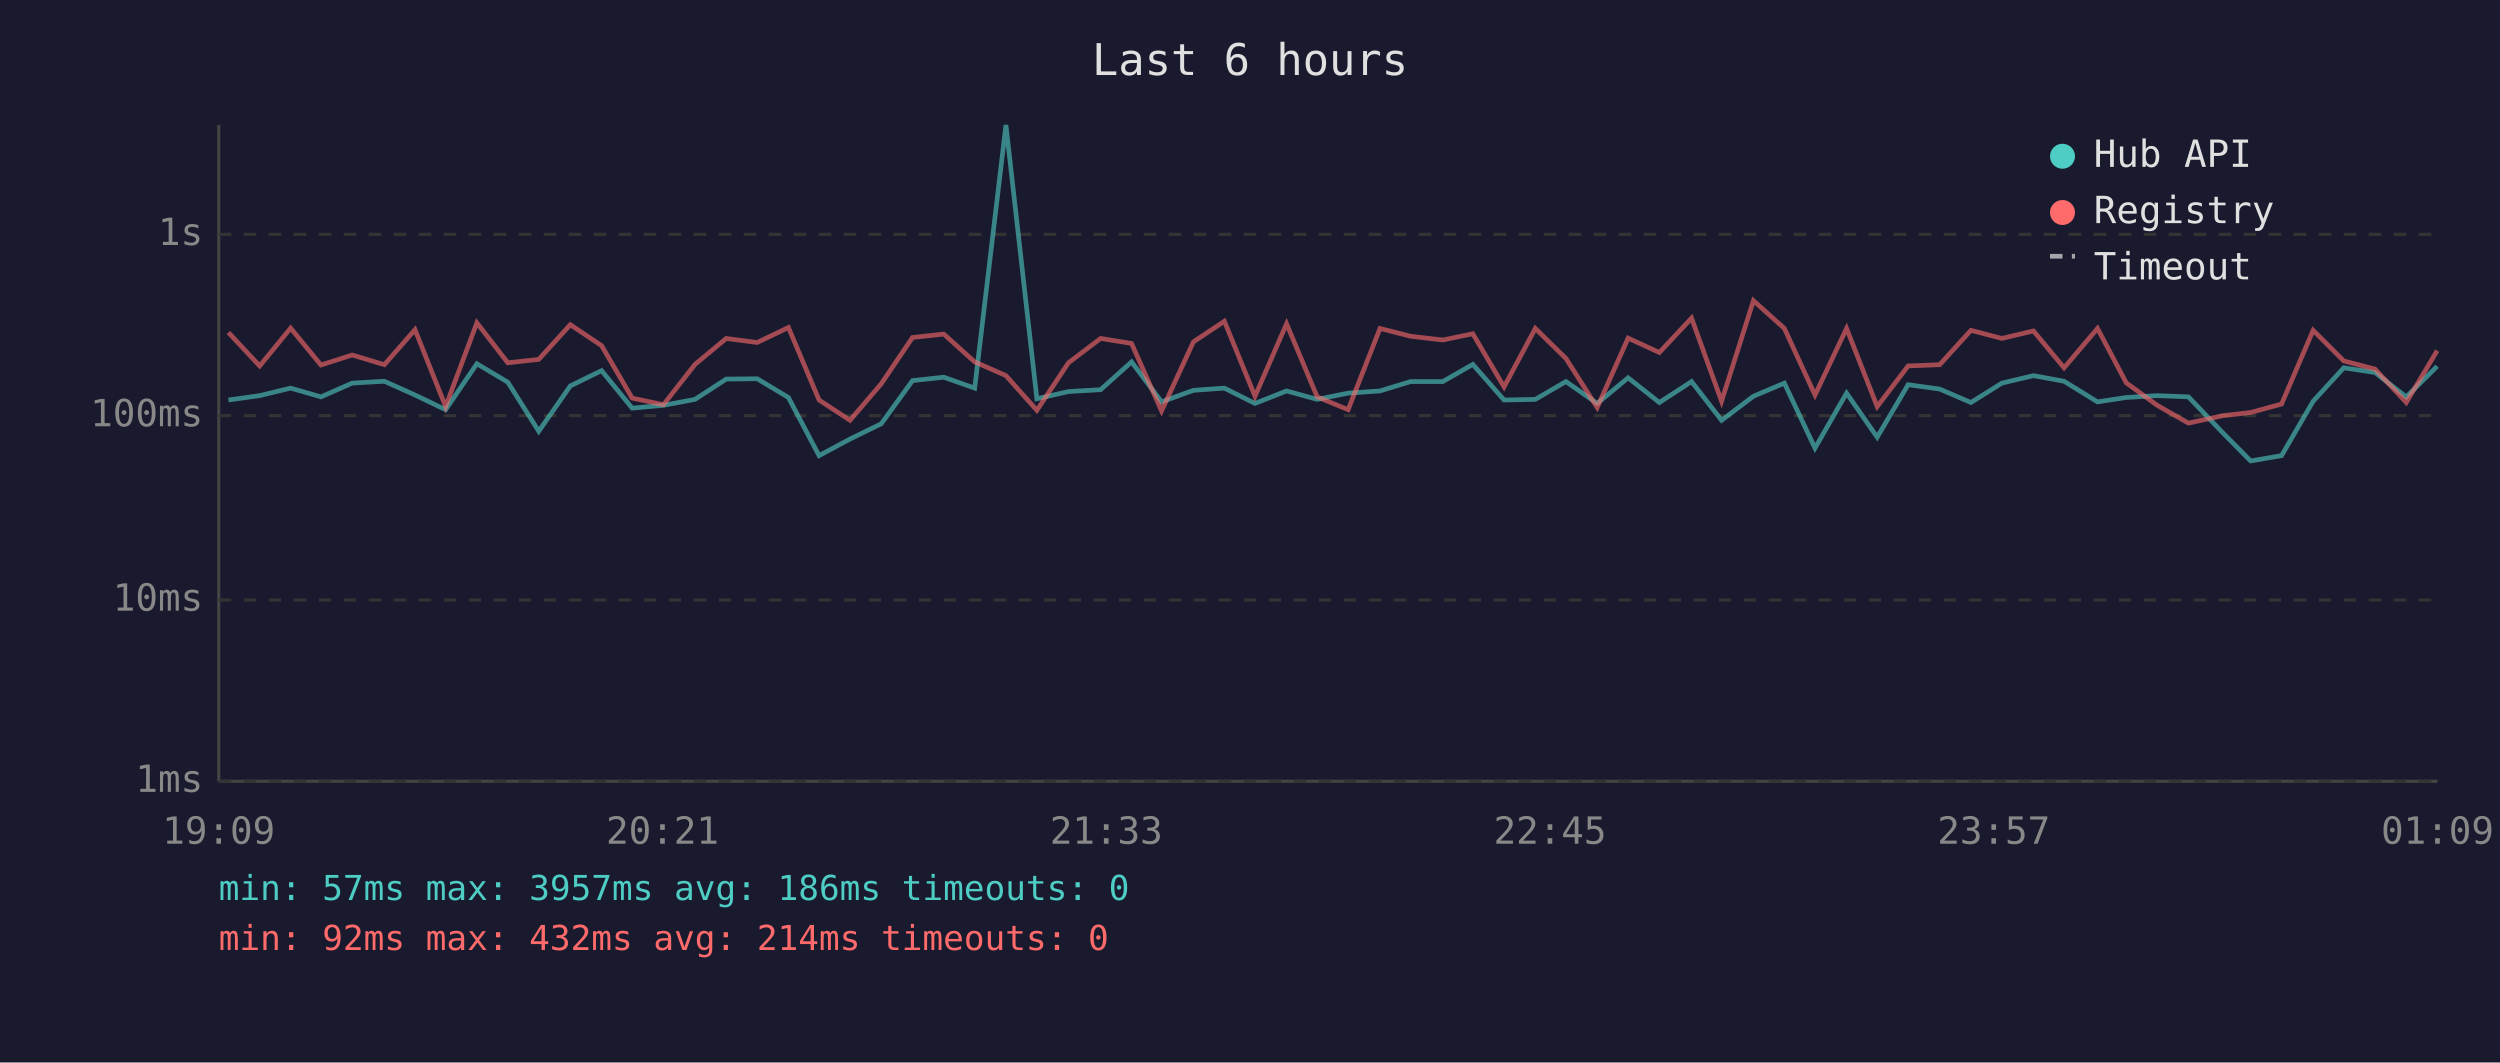
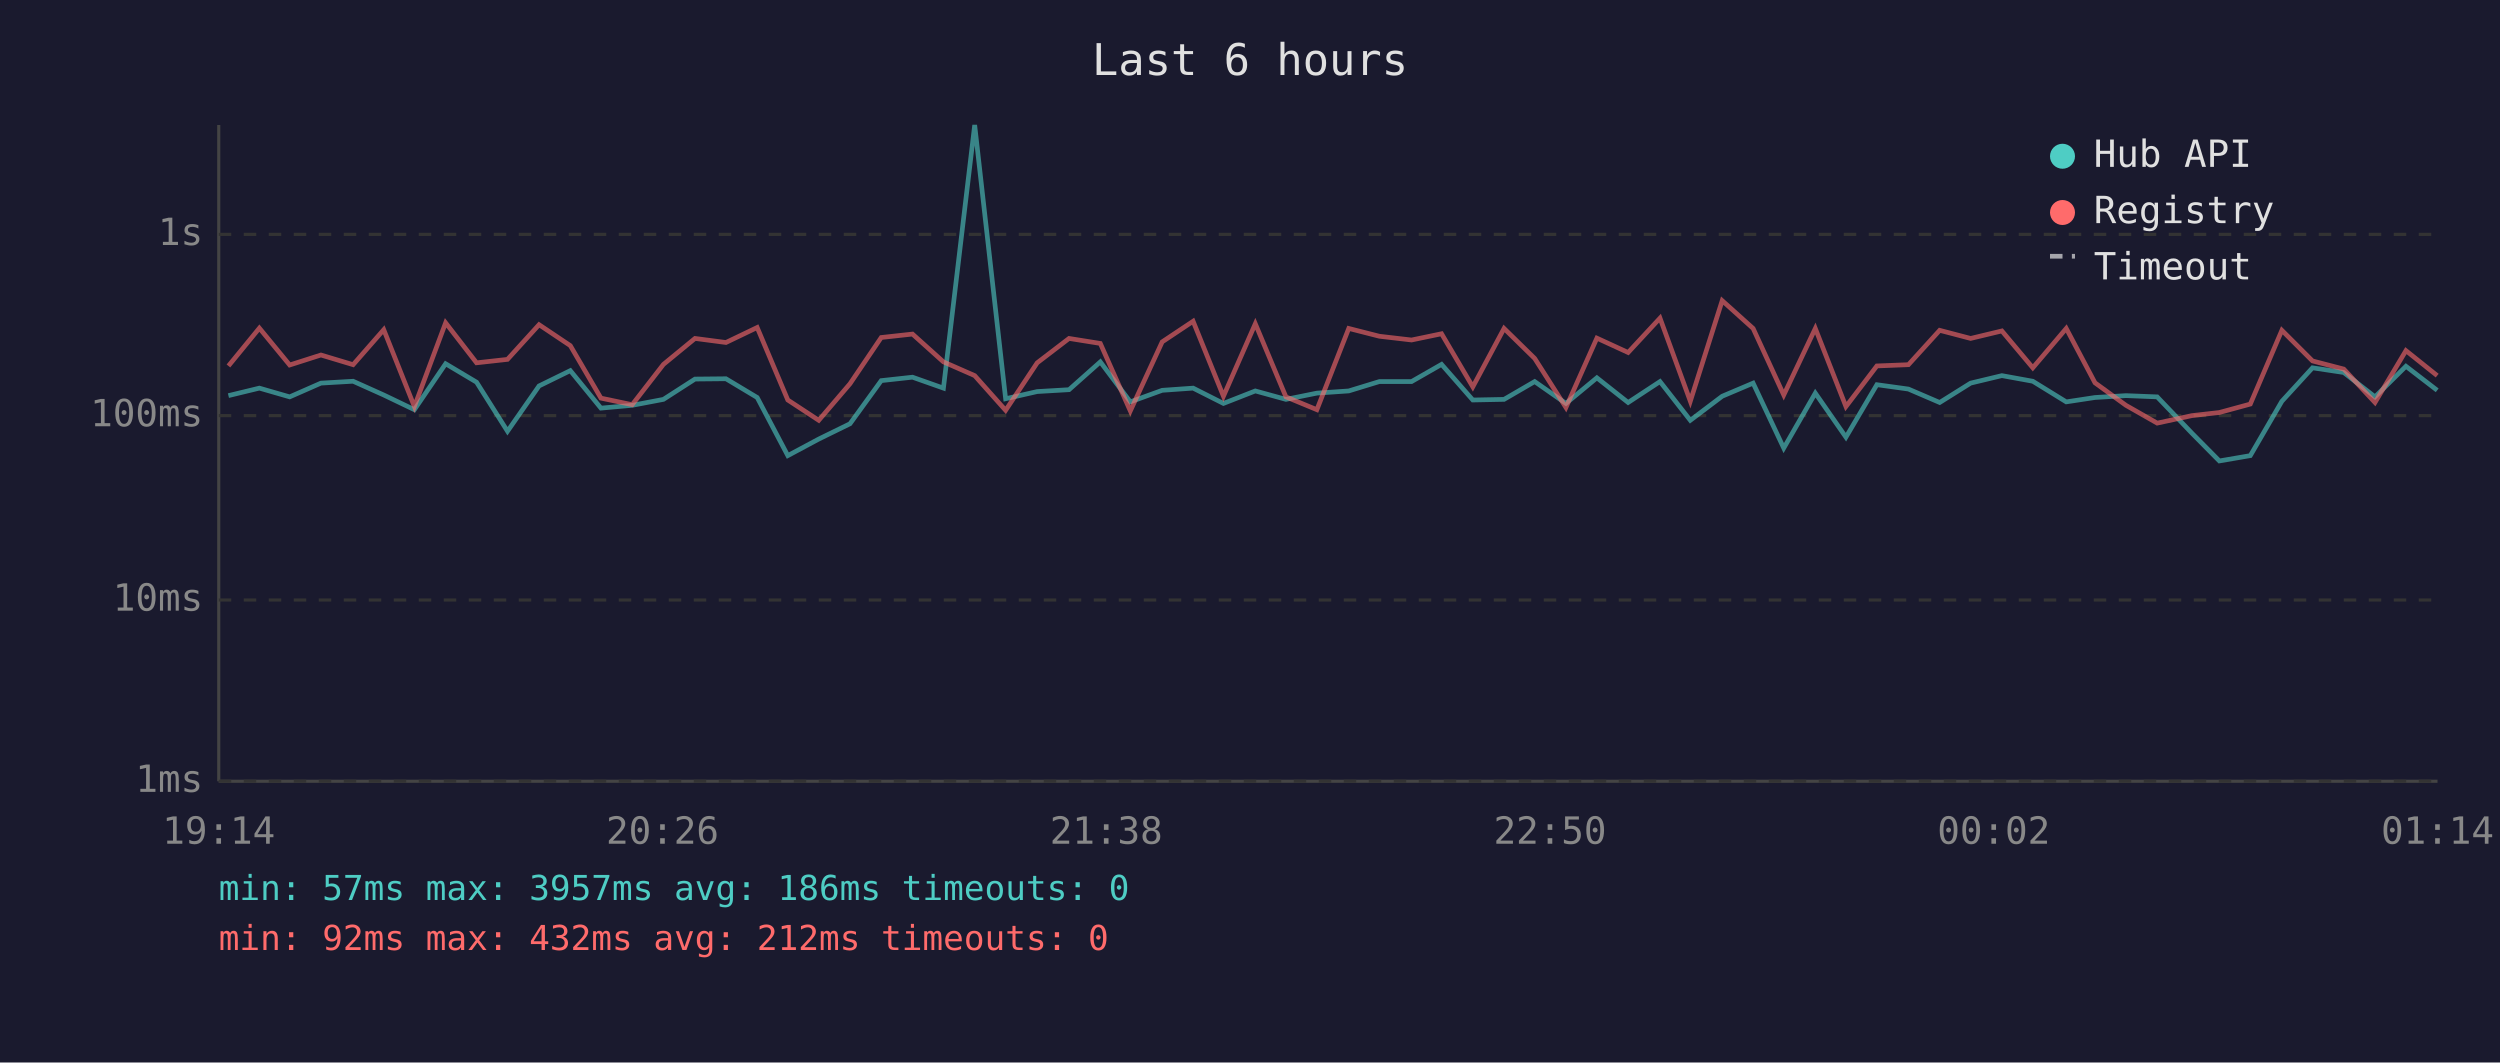
<svg xmlns="http://www.w3.org/2000/svg" viewBox="0 0 800 340" font-family="monospace" font-size="12">
  <rect width="800" height="340" fill="#1a1a2e" />
  <text x="400" y="24" fill="#e0e0e0" font-size="14" text-anchor="middle">Last 6 hours</text>
  <line x1="70" y1="40" x2="70" y2="250" stroke="#444" stroke-width="1" />
  <line x1="70" y1="250" x2="780" y2="250" stroke="#444" stroke-width="1" />
  <line x1="70" y1="250" x2="780" y2="250" stroke="#333" stroke-width="1" stroke-dasharray="4" />
  <text x="65" y="250" fill="#888" text-anchor="end" dominant-baseline="middle">1ms</text>
  <line x1="70" y1="192" x2="780" y2="192" stroke="#333" stroke-width="1" stroke-dasharray="4" />
  <text x="65" y="192" fill="#888" text-anchor="end" dominant-baseline="middle">10ms</text>
  <line x1="70" y1="133" x2="780" y2="133" stroke="#333" stroke-width="1" stroke-dasharray="4" />
  <text x="65" y="133" fill="#888" text-anchor="end" dominant-baseline="middle">100ms</text>
  <line x1="70" y1="75" x2="780" y2="75" stroke="#333" stroke-width="1" stroke-dasharray="4" />
  <text x="65" y="75" fill="#888" text-anchor="end" dominant-baseline="middle">1s</text>
-   <text x="70" y="270" fill="#888" text-anchor="middle">19:09</text>
-   <text x="212" y="270" fill="#888" text-anchor="middle">20:21</text>
-   <text x="354" y="270" fill="#888" text-anchor="middle">21:33</text>
-   <text x="496" y="270" fill="#888" text-anchor="middle">22:45</text>
-   <text x="638" y="270" fill="#888" text-anchor="middle">23:57</text>
-   <text x="780" y="270" fill="#888" text-anchor="middle">01:09</text>
-   <polyline points="73.1,128.0 83.1,126.6 93.0,124.2 102.7,127.0 112.7,122.6 123.0,122.0 132.8,126.4 142.6,131.1 152.6,116.4 162.5,122.3 172.4,138.0 182.5,123.5 192.5,118.6 202.3,130.6 212.3,129.7 222.4,127.8 232.4,121.3 242.3,121.2 252.3,127.2 262.1,145.8 272.0,140.5 282.0,135.6 292.0,121.8 302.0,120.7 311.9,124.2 321.9,40.0 331.8,127.6 341.9,125.3 352.2,124.7 362.1,115.8 371.7,128.6 381.9,124.9 391.8,124.2 401.6,129.1 411.7,125.1 421.5,127.8 431.4,125.8 441.6,125.1 451.4,122.1 461.7,122.1 471.3,116.6 481.3,128.0 491.3,127.8 501.1,122.1 511.1,129.1 521.0,120.9 531.0,128.8 541.3,122.1 550.9,134.5 561.1,126.8 571.0,122.6 580.8,143.4 590.9,125.8 600.7,139.9 610.6,123.1 620.7,124.5 630.7,128.8 640.6,122.6 650.7,120.2 660.5,122.0 671.2,128.6 680.4,127.2 690.3,126.6 700.3,127.0 711.4,138.6 720.2,147.5 730.1,145.8 740.2,128.4 750.0,117.7 760.0,119.2 770.0,127.0 779.9,117.2" fill="none" stroke="#4ecdc4" stroke-width="1.5" opacity="0.6" />
-   <polyline points="73.1,106.4 83.1,117.1 93.0,105.0 102.7,116.8 112.7,113.6 123.0,116.7 132.8,105.5 142.6,130.1 152.6,103.3 162.5,116.1 172.4,115.0 182.5,103.9 192.5,110.6 202.3,127.4 212.3,129.5 222.4,116.6 232.4,108.3 242.3,109.6 252.3,104.8 262.1,128.0 272.0,134.5 282.0,122.8 292.0,108.0 302.0,106.9 311.9,115.8 321.9,120.2 331.8,131.3 341.9,116.1 352.2,108.3 362.1,109.9 371.7,131.5 381.9,109.4 391.8,102.8 401.6,126.8 411.7,103.6 421.5,127.0 431.4,131.1 441.6,105.1 451.4,107.6 461.7,108.8 471.3,106.8 481.3,123.8 491.3,105.1 501.1,114.7 511.1,130.4 521.0,108.2 531.0,112.8 541.3,101.8 550.9,128.4 561.1,96.2 571.0,105.1 580.8,126.4 590.9,105.1 600.7,130.1 610.6,117.1 620.7,116.7 630.7,105.7 640.6,108.3 650.7,105.9 660.5,117.7 671.2,105.1 680.4,122.5 690.3,129.7 700.3,135.4 711.4,133.0 720.2,132.0 730.1,129.3 740.2,105.7 750.0,115.5 760.0,118.1 770.0,128.8 779.9,112.2" fill="none" stroke="#ff6b6b" stroke-width="1.5" opacity="0.6" />
+   <text x="70" y="270" fill="#888" text-anchor="middle">19:14</text>
+   <text x="212" y="270" fill="#888" text-anchor="middle">20:26</text>
+   <text x="354" y="270" fill="#888" text-anchor="middle">21:38</text>
+   <text x="496" y="270" fill="#888" text-anchor="middle">22:50</text>
+   <text x="638" y="270" fill="#888" text-anchor="middle">00:02</text>
+   <text x="780" y="270" fill="#888" text-anchor="middle">01:14</text>
+   <polyline points="73.1,126.6 83.0,124.2 92.7,127.0 102.7,122.6 113.0,122.0 122.8,126.4 132.6,131.1 142.6,116.4 152.5,122.3 162.4,138.0 172.5,123.5 182.5,118.6 192.3,130.6 202.3,129.7 212.3,127.8 222.4,121.3 232.3,121.2 242.3,127.2 252.1,145.8 262.0,140.5 272.0,135.6 282.0,121.8 292.0,120.7 301.9,124.2 311.9,40.0 321.8,127.6 331.9,125.3 342.1,124.7 352.1,115.8 361.7,128.6 371.9,124.9 381.8,124.2 391.5,129.1 401.7,125.1 411.5,127.8 421.4,125.8 431.6,125.1 441.4,122.1 451.7,122.1 461.3,116.6 471.3,128.0 481.3,127.8 491.1,122.1 501.1,129.1 511.0,120.9 521.0,128.8 531.2,122.1 540.9,134.5 551.1,126.8 561.0,122.6 570.8,143.4 580.9,125.8 590.7,139.9 600.6,123.1 610.7,124.5 620.7,128.8 630.6,122.6 640.6,120.2 650.5,122.0 661.2,128.6 670.4,127.2 680.3,126.6 690.3,127.0 701.4,138.6 710.2,147.5 720.1,145.8 730.2,128.4 740.0,117.7 750.0,119.2 760.0,127.0 769.9,117.2 779.9,124.9" fill="none" stroke="#4ecdc4" stroke-width="1.5" opacity="0.6" />
+   <polyline points="73.1,117.1 83.0,105.0 92.7,116.8 102.7,113.6 113.0,116.7 122.8,105.5 132.6,130.1 142.6,103.3 152.5,116.1 162.4,115.0 172.5,103.9 182.5,110.6 192.3,127.4 202.3,129.5 212.3,116.6 222.4,108.3 232.3,109.6 242.3,104.8 252.1,128.0 262.0,134.5 272.0,122.8 282.0,108.0 292.0,106.9 301.9,115.8 311.9,120.2 321.8,131.3 331.9,116.1 342.1,108.3 352.1,109.9 361.7,131.5 371.9,109.4 381.8,102.8 391.5,126.8 401.7,103.6 411.5,127.0 421.4,131.1 431.6,105.1 441.4,107.6 451.7,108.8 461.3,106.8 471.3,123.8 481.3,105.1 491.1,114.7 501.1,130.4 511.0,108.2 521.0,112.8 531.2,101.8 540.9,128.4 551.1,96.2 561.0,105.1 570.8,126.4 580.9,105.1 590.7,130.1 600.6,117.1 610.7,116.7 620.7,105.7 630.6,108.3 640.6,105.9 650.5,117.7 661.2,105.1 670.4,122.5 680.3,129.7 690.3,135.4 701.4,133.0 710.2,132.0 720.1,129.3 730.2,105.7 740.0,115.5 750.0,118.1 760.0,128.8 769.9,112.2 779.9,120.2" fill="none" stroke="#ff6b6b" stroke-width="1.5" opacity="0.6" />
  <circle cx="660" cy="50" r="4" fill="#4ecdc4" />
  <text x="670" y="50" fill="#e0e0e0" dominant-baseline="middle">Hub API</text>
  <circle cx="660" cy="68" r="4" fill="#ff6b6b" />
  <text x="670" y="68" fill="#e0e0e0" dominant-baseline="middle">Registry</text>
  <line x1="656" y1="82" x2="664" y2="82" stroke="#e0e0e0" stroke-width="1.5" stroke-dasharray="4,3" opacity="0.7" />
  <text x="670" y="86" fill="#e0e0e0" dominant-baseline="middle">Timeout</text>
  <text x="70" y="288" fill="#4ecdc4" font-size="11">min: 57ms  max: 3957ms  avg: 186ms  timeouts: 0</text>
-   <text x="70" y="304" fill="#ff6b6b" font-size="11">min: 92ms  max: 432ms  avg: 214ms  timeouts: 0</text>
+   <text x="70" y="304" fill="#ff6b6b" font-size="11">min: 92ms  max: 432ms  avg: 212ms  timeouts: 0</text>
</svg>
